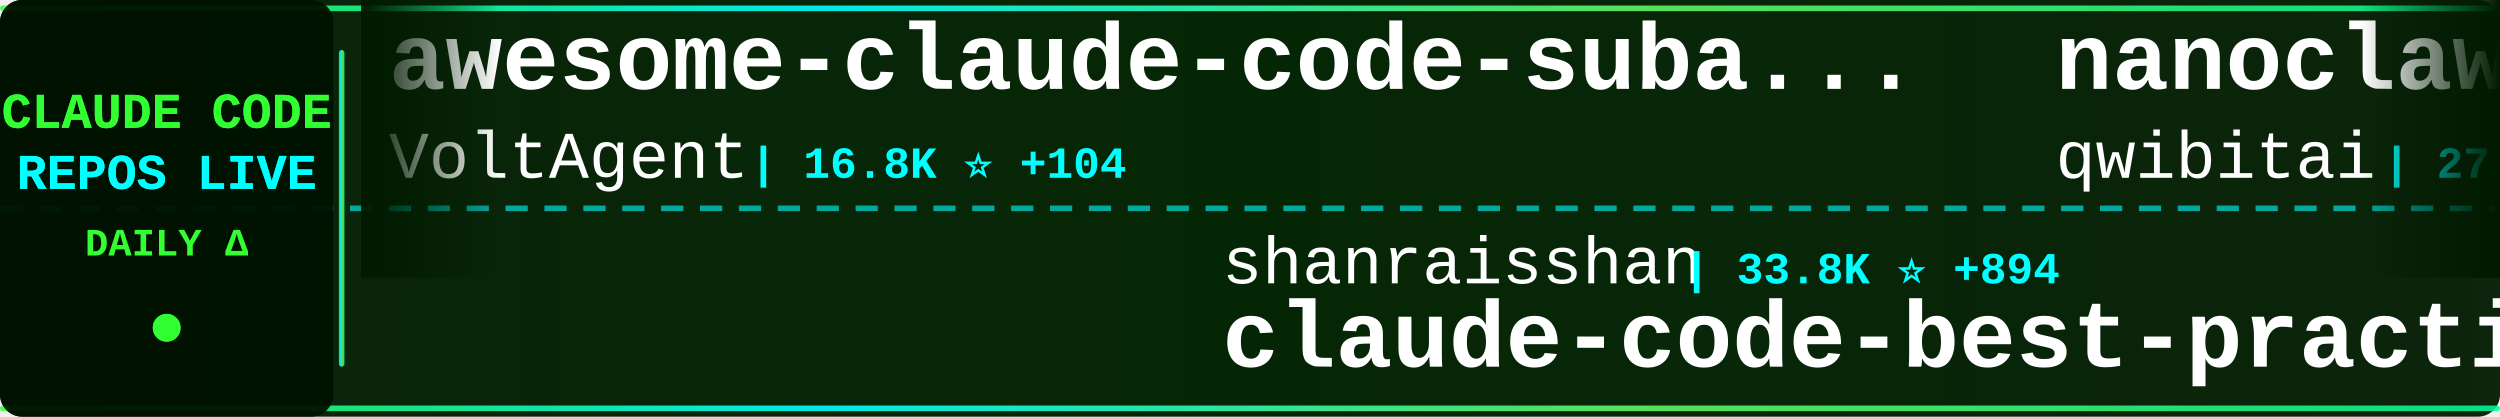
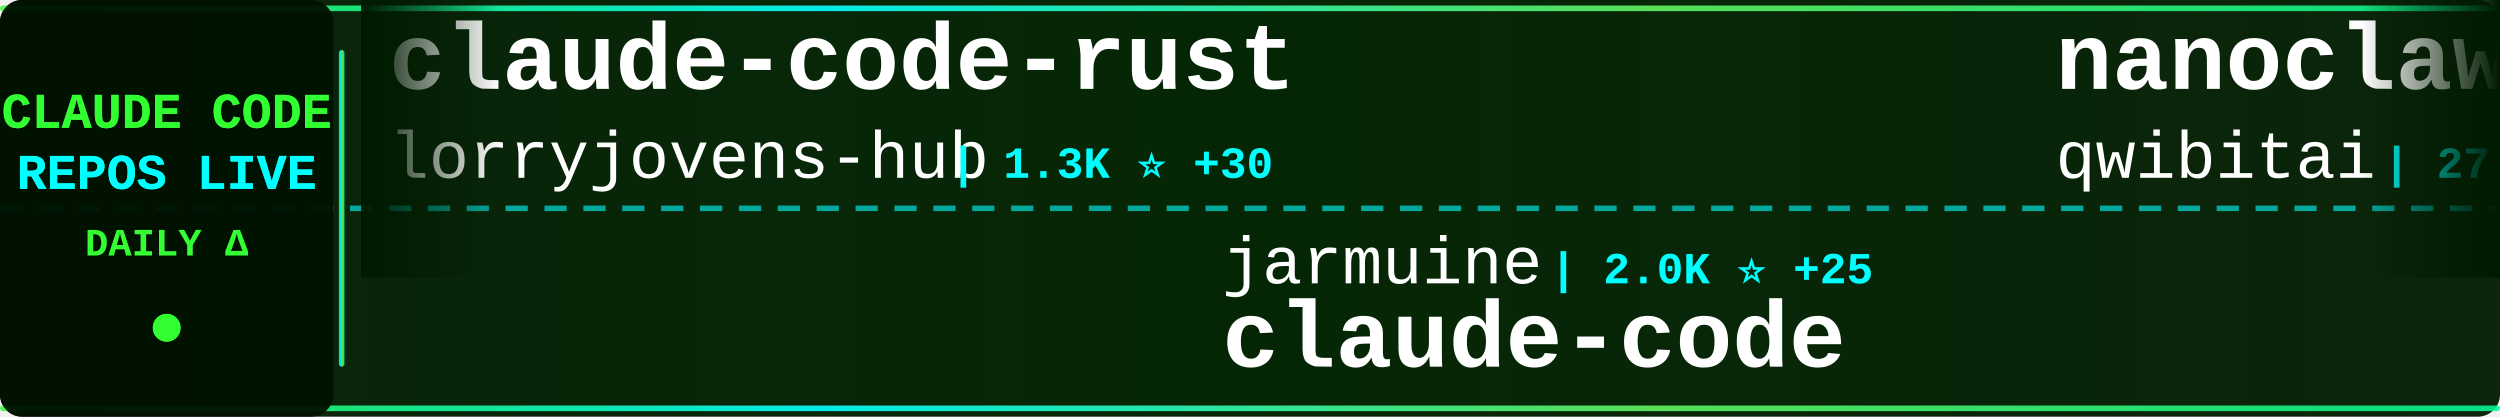
<svg xmlns="http://www.w3.org/2000/svg" width="900" height="150">
  <defs>
    <linearGradient id="tickerBg" x1="0%" y1="0%" x2="100%" y2="0%">
      <stop offset="0%" style="stop-color:#001a00;stop-opacity:0.95" />
      <stop offset="50%" style="stop-color:#002200;stop-opacity:0.98" />
      <stop offset="100%" style="stop-color:#001a00;stop-opacity:0.95" />
    </linearGradient>
    <linearGradient id="borderGrad" x1="0%" y1="0%" x2="100%" y2="0%">
      <stop offset="0%" style="stop-color:#33ff33;stop-opacity:0.85">
        <animate attributeName="stop-opacity" values="0.85;1;0.85" dur="2s" repeatCount="indefinite" />
      </stop>
      <stop offset="33%" style="stop-color:#00ffff;stop-opacity:0.9">
        <animate attributeName="stop-opacity" values="0.9;1;0.9" dur="2.2s" repeatCount="indefinite" />
      </stop>
      <stop offset="66%" style="stop-color:#66ff66;stop-opacity:0.85">
        <animate attributeName="stop-opacity" values="0.85;1;0.85" dur="1.8s" repeatCount="indefinite" />
      </stop>
      <stop offset="100%" style="stop-color:#00ff99;stop-opacity:0.85">
        <animate attributeName="stop-opacity" values="0.85;1;0.85" dur="2s" repeatCount="indefinite" />
      </stop>
    </linearGradient>
    <filter id="textGlow">
      <feGaussianBlur stdDeviation="0.1" result="coloredBlur" />
      <feMerge>
        <feMergeNode in="coloredBlur" />
        <feMergeNode in="SourceGraphic" />
      </feMerge>
    </filter>
    <filter id="metricGlow">
      <feGaussianBlur stdDeviation="0.2" result="coloredBlur" />
      <feMerge>
        <feMergeNode in="coloredBlur" />
        <feMergeNode in="SourceGraphic" />
      </feMerge>
    </filter>
    <linearGradient id="leftFade" x1="0%" y1="0%" x2="100%" y2="0%">
      <stop offset="0%" style="stop-color:#001a00;stop-opacity:1" />
      <stop offset="100%" style="stop-color:#001a00;stop-opacity:0" />
    </linearGradient>
    <linearGradient id="rightFade" x1="0%" y1="0%" x2="100%" y2="0%">
      <stop offset="0%" style="stop-color:#001a00;stop-opacity:0" />
      <stop offset="100%" style="stop-color:#001a00;stop-opacity:1" />
    </linearGradient>
  </defs>
  <rect width="900" height="150" fill="url(#tickerBg)" rx="8" />
  <rect x="0" y="2" width="900" height="2" fill="url(#borderGrad)" rx="1" />
  <rect x="0" y="146" width="900" height="2" fill="url(#borderGrad)" rx="1" />
  <line x1="0" y1="75" x2="900" y2="75" stroke="#00ffff" stroke-width="2" stroke-dasharray="8 6" opacity="0.6" />
  <rect x="0" y="0" width="120" height="150" fill="#001100" opacity="0.95" rx="8" />
  <text x="60" y="46" font-family="'Courier New', monospace" font-size="18" font-weight="bold" fill="#33ff33" text-anchor="middle" filter="url(#textGlow)">
    CLAUDE CODE
  </text>
  <text x="60" y="68" font-family="'Courier New', monospace" font-size="18" font-weight="bold" fill="#00ffff" text-anchor="middle" filter="url(#textGlow)">
    REPOS LIVE
  </text>
  <text x="60" y="92" font-family="'Courier New', monospace" font-size="14" font-weight="bold" fill="#33ff33" text-anchor="middle">
    DAILY Δ
  </text>
  <circle cx="60" cy="118" r="5" fill="#33ff33" filter="url(#metricGlow)">
    <animate attributeName="r" values="4;6;4" dur="1.5s" repeatCount="indefinite" />
    <animate attributeName="opacity" values="0.6;1;0.6" dur="1.5s" repeatCount="indefinite" />
  </circle>
  <rect x="122" y="18" width="2" height="114" fill="url(#borderGrad)" rx="1" />
  <clipPath id="tickerClip">
    <rect x="130" y="0" width="770" height="150" />
  </clipPath>
  <g clip-path="url(#tickerClip)">
    <g id="tickerItems">
      <animateTransform attributeName="transform" attributeType="XML" type="translate" from="0 0" to="-3000 0" dur="54s" repeatCount="indefinite" />
      <g transform="translate(0, 0)">
-         <text x="140" y="32" font-family="'Courier New', monospace" font-size="34" font-weight="bold" fill="#ffffff">awesome-claude-code-suba...</text>
-         <text x="140" y="64" font-family="'Courier New', monospace" font-size="24" font-weight="normal" fill="#ffffff" opacity="1.0">VoltAgent</text>
-         <text x="270" y="64" font-family="'Courier New', monospace" font-size="16" font-weight="bold" fill="#00ffff"> | 16.8K ⭐ +104</text>
+         <text x="140" y="32" font-family="'Courier New', monospace" font-size="34" font-weight="bold" fill="#ffffff">claude-code-rust</text>
+         <text x="140" y="64" font-family="'Courier New', monospace" font-size="24" font-weight="normal" fill="#ffffff" opacity="1.0">lorryjovens-hub</text>
+         <text x="342" y="64" font-family="'Courier New', monospace" font-size="16" font-weight="bold" fill="#00ffff"> | 1.3K ⭐ +30</text>
      </g>
      <g transform="translate(300, 0)">
-         <text x="140" y="102" font-family="'Courier New', monospace" font-size="24" font-weight="normal" fill="#ffffff" opacity="1.0">shanraisshan</text>
-         <text x="306" y="102" font-family="'Courier New', monospace" font-size="16" font-weight="bold" fill="#00ffff"> | 33.8K ⭐ +894</text>
-         <text x="140" y="132" font-family="'Courier New', monospace" font-size="34" font-weight="bold" fill="#ffffff">claude-code-best-practic...</text>
+         <text x="140" y="102" font-family="'Courier New', monospace" font-size="24" font-weight="normal" fill="#ffffff" opacity="1.0">jarmuine</text>
+         <text x="258" y="102" font-family="'Courier New', monospace" font-size="16" font-weight="bold" fill="#00ffff"> | 2.0K ⭐ +25</text>
+         <text x="140" y="132" font-family="'Courier New', monospace" font-size="34" font-weight="bold" fill="#ffffff">claude-code</text>
      </g>
      <g transform="translate(600, 0)">
        <text x="140" y="32" font-family="'Courier New', monospace" font-size="34" font-weight="bold" fill="#ffffff">nanoclaw</text>
        <text x="140" y="64" font-family="'Courier New', monospace" font-size="24" font-weight="normal" fill="#ffffff" opacity="1.0">qwibitai</text>
-         <text x="258" y="64" font-family="'Courier New', monospace" font-size="16" font-weight="bold" fill="#00ffff"> | 27.0K ⭐ +98</text>
+         <text x="258" y="64" font-family="'Courier New', monospace" font-size="16" font-weight="bold" fill="#00ffff"> | 27.0K ⭐ +92</text>
      </g>
      <g transform="translate(900, 0)">
        <text x="140" y="102" font-family="'Courier New', monospace" font-size="24" font-weight="normal" fill="#ffffff" opacity="1.0">anthropics</text>
-         <text x="282" y="102" font-family="'Courier New', monospace" font-size="16" font-weight="bold" fill="#00ffff"> | 111.5K ⭐ +596</text>
-         <text x="140" y="132" font-family="'Courier New', monospace" font-size="34" font-weight="bold" fill="#ffffff">claude-code</text>
+         <text x="282" y="102" font-family="'Courier New', monospace" font-size="16" font-weight="bold" fill="#00ffff"> | 113.8K ⭐ +785</text>
+         <text x="140" y="132" font-family="'Courier New', monospace" font-size="34" font-weight="bold" fill="#ffffff">skills</text>
      </g>
      <g transform="translate(1200, 0)">
-         <text x="140" y="32" font-family="'Courier New', monospace" font-size="34" font-weight="bold" fill="#ffffff">claude-code-system-promp...</text>
-         <text x="140" y="64" font-family="'Courier New', monospace" font-size="24" font-weight="normal" fill="#ffffff" opacity="1.0">Piebald-AI</text>
-         <text x="282" y="64" font-family="'Courier New', monospace" font-size="16" font-weight="bold" fill="#00ffff"> | 8.5K ⭐ +52</text>
+         <text x="140" y="32" font-family="'Courier New', monospace" font-size="34" font-weight="bold" fill="#ffffff">claude-code-reverse</text>
+         <text x="140" y="64" font-family="'Courier New', monospace" font-size="24" font-weight="normal" fill="#ffffff" opacity="1.0">Yuyz0112</text>
+         <text x="258" y="64" font-family="'Courier New', monospace" font-size="16" font-weight="bold" fill="#00ffff"> | 2.3K ⭐ +4</text>
      </g>
      <g transform="translate(1500, 0)">
-         <text x="140" y="102" font-family="'Courier New', monospace" font-size="24" font-weight="normal" fill="#ffffff" opacity="1.0">snarktank</text>
-         <text x="270" y="102" font-family="'Courier New', monospace" font-size="16" font-weight="bold" fill="#00ffff"> | 14.8K ⭐ +226</text>
-         <text x="140" y="132" font-family="'Courier New', monospace" font-size="34" font-weight="bold" fill="#ffffff">ralph</text>
+         <text x="140" y="102" font-family="'Courier New', monospace" font-size="24" font-weight="normal" fill="#ffffff" opacity="1.0">Yeachan-Heo</text>
+         <text x="294" y="102" font-family="'Courier New', monospace" font-size="16" font-weight="bold" fill="#00ffff"> | 26.9K ⭐ +638</text>
+         <text x="140" y="132" font-family="'Courier New', monospace" font-size="34" font-weight="bold" fill="#ffffff">oh-my-claudecode</text>
      </g>
      <g transform="translate(1800, 0)">
-         <text x="140" y="32" font-family="'Courier New', monospace" font-size="34" font-weight="bold" fill="#ffffff">awesome-claude-code-tool...</text>
-         <text x="140" y="64" font-family="'Courier New', monospace" font-size="24" font-weight="normal" fill="#ffffff" opacity="1.0">rohitg00</text>
-         <text x="258" y="64" font-family="'Courier New', monospace" font-size="16" font-weight="bold" fill="#00ffff"> | 1.2K ⭐ +14</text>
+         <text x="140" y="32" font-family="'Courier New', monospace" font-size="34" font-weight="bold" fill="#ffffff">claude_code_bridge</text>
+         <text x="140" y="64" font-family="'Courier New', monospace" font-size="24" font-weight="normal" fill="#ffffff" opacity="1.0">bfly123</text>
+         <text x="246" y="64" font-family="'Courier New', monospace" font-size="16" font-weight="bold" fill="#00ffff"> | 2.2K ⭐ +13</text>
      </g>
      <g transform="translate(2100, 0)">
-         <text x="140" y="102" font-family="'Courier New', monospace" font-size="24" font-weight="normal" fill="#ffffff" opacity="1.0">feiskyer</text>
-         <text x="258" y="102" font-family="'Courier New', monospace" font-size="16" font-weight="bold" fill="#00ffff"> | 1.4K ⭐ +4</text>
-         <text x="140" y="132" font-family="'Courier New', monospace" font-size="34" font-weight="bold" fill="#ffffff">claude-code-settings</text>
+         <text x="140" y="102" font-family="'Courier New', monospace" font-size="24" font-weight="normal" fill="#ffffff" opacity="1.0">sugyan</text>
+         <text x="234" y="102" font-family="'Courier New', monospace" font-size="16" font-weight="bold" fill="#00ffff"> | 1.0K ⭐ +3</text>
+         <text x="140" y="132" font-family="'Courier New', monospace" font-size="34" font-weight="bold" fill="#ffffff">claude-code-webui</text>
      </g>
      <g transform="translate(2400, 0)">
-         <text x="140" y="32" font-family="'Courier New', monospace" font-size="34" font-weight="bold" fill="#ffffff">claude-code-sourcemap</text>
-         <text x="140" y="64" font-family="'Courier New', monospace" font-size="24" font-weight="normal" fill="#ffffff" opacity="1.0">ChinaSiro</text>
-         <text x="270" y="64" font-family="'Courier New', monospace" font-size="16" font-weight="bold" fill="#00ffff"> | 8.7K ⭐ +64</text>
+         <text x="140" y="32" font-family="'Courier New', monospace" font-size="34" font-weight="bold" fill="#ffffff">Claude-Code-Source-Study</text>
+         <text x="140" y="64" font-family="'Courier New', monospace" font-size="24" font-weight="normal" fill="#ffffff" opacity="1.0">luyao618</text>
+         <text x="258" y="64" font-family="'Courier New', monospace" font-size="16" font-weight="bold" fill="#00ffff"> | 1.1K ⭐ +24</text>
      </g>
      <g transform="translate(2700, 0)">
-         <text x="140" y="102" font-family="'Courier New', monospace" font-size="24" font-weight="normal" fill="#ffffff" opacity="1.0">sickn33</text>
-         <text x="246" y="102" font-family="'Courier New', monospace" font-size="16" font-weight="bold" fill="#00ffff"> | 31.8K ⭐ +304</text>
-         <text x="140" y="132" font-family="'Courier New', monospace" font-size="34" font-weight="bold" fill="#ffffff">antigravity-awesome-skil...</text>
+         <text x="140" y="102" font-family="'Courier New', monospace" font-size="24" font-weight="normal" fill="#ffffff" opacity="1.0">luongnv89</text>
+         <text x="270" y="102" font-family="'Courier New', monospace" font-size="16" font-weight="bold" fill="#00ffff"> | 23.9K ⭐ +786</text>
+         <text x="140" y="132" font-family="'Courier New', monospace" font-size="34" font-weight="bold" fill="#ffffff">claude-howto</text>
      </g>
      <g transform="translate(3000, 0)">
-         <text x="140" y="32" font-family="'Courier New', monospace" font-size="34" font-weight="bold" fill="#ffffff">awesome-claude-code-suba...</text>
-         <text x="140" y="64" font-family="'Courier New', monospace" font-size="24" font-weight="normal" fill="#ffffff" opacity="1.0">VoltAgent</text>
-         <text x="270" y="64" font-family="'Courier New', monospace" font-size="16" font-weight="bold" fill="#00ffff"> | 16.8K ⭐ +104</text>
+         <text x="140" y="32" font-family="'Courier New', monospace" font-size="34" font-weight="bold" fill="#ffffff">claude-code-rust</text>
+         <text x="140" y="64" font-family="'Courier New', monospace" font-size="24" font-weight="normal" fill="#ffffff" opacity="1.0">lorryjovens-hub</text>
+         <text x="342" y="64" font-family="'Courier New', monospace" font-size="16" font-weight="bold" fill="#00ffff"> | 1.3K ⭐ +30</text>
      </g>
      <g transform="translate(3300, 0)">
-         <text x="140" y="102" font-family="'Courier New', monospace" font-size="24" font-weight="normal" fill="#ffffff" opacity="1.0">shanraisshan</text>
-         <text x="306" y="102" font-family="'Courier New', monospace" font-size="16" font-weight="bold" fill="#00ffff"> | 33.8K ⭐ +894</text>
-         <text x="140" y="132" font-family="'Courier New', monospace" font-size="34" font-weight="bold" fill="#ffffff">claude-code-best-practic...</text>
+         <text x="140" y="102" font-family="'Courier New', monospace" font-size="24" font-weight="normal" fill="#ffffff" opacity="1.0">jarmuine</text>
+         <text x="258" y="102" font-family="'Courier New', monospace" font-size="16" font-weight="bold" fill="#00ffff"> | 2.0K ⭐ +25</text>
+         <text x="140" y="132" font-family="'Courier New', monospace" font-size="34" font-weight="bold" fill="#ffffff">claude-code</text>
      </g>
      <g transform="translate(3600, 0)">
        <text x="140" y="32" font-family="'Courier New', monospace" font-size="34" font-weight="bold" fill="#ffffff">nanoclaw</text>
        <text x="140" y="64" font-family="'Courier New', monospace" font-size="24" font-weight="normal" fill="#ffffff" opacity="1.0">qwibitai</text>
-         <text x="258" y="64" font-family="'Courier New', monospace" font-size="16" font-weight="bold" fill="#00ffff"> | 27.0K ⭐ +98</text>
+         <text x="258" y="64" font-family="'Courier New', monospace" font-size="16" font-weight="bold" fill="#00ffff"> | 27.0K ⭐ +92</text>
      </g>
      <g transform="translate(3900, 0)">
        <text x="140" y="102" font-family="'Courier New', monospace" font-size="24" font-weight="normal" fill="#ffffff" opacity="1.0">anthropics</text>
-         <text x="282" y="102" font-family="'Courier New', monospace" font-size="16" font-weight="bold" fill="#00ffff"> | 111.5K ⭐ +596</text>
-         <text x="140" y="132" font-family="'Courier New', monospace" font-size="34" font-weight="bold" fill="#ffffff">claude-code</text>
+         <text x="282" y="102" font-family="'Courier New', monospace" font-size="16" font-weight="bold" fill="#00ffff"> | 113.8K ⭐ +785</text>
+         <text x="140" y="132" font-family="'Courier New', monospace" font-size="34" font-weight="bold" fill="#ffffff">skills</text>
      </g>
    </g>
  </g>
  <rect x="130" y="0" width="50" height="100" fill="url(#leftFade)" />
  <rect x="850" y="0" width="50" height="100" fill="url(#rightFade)" />
</svg>
